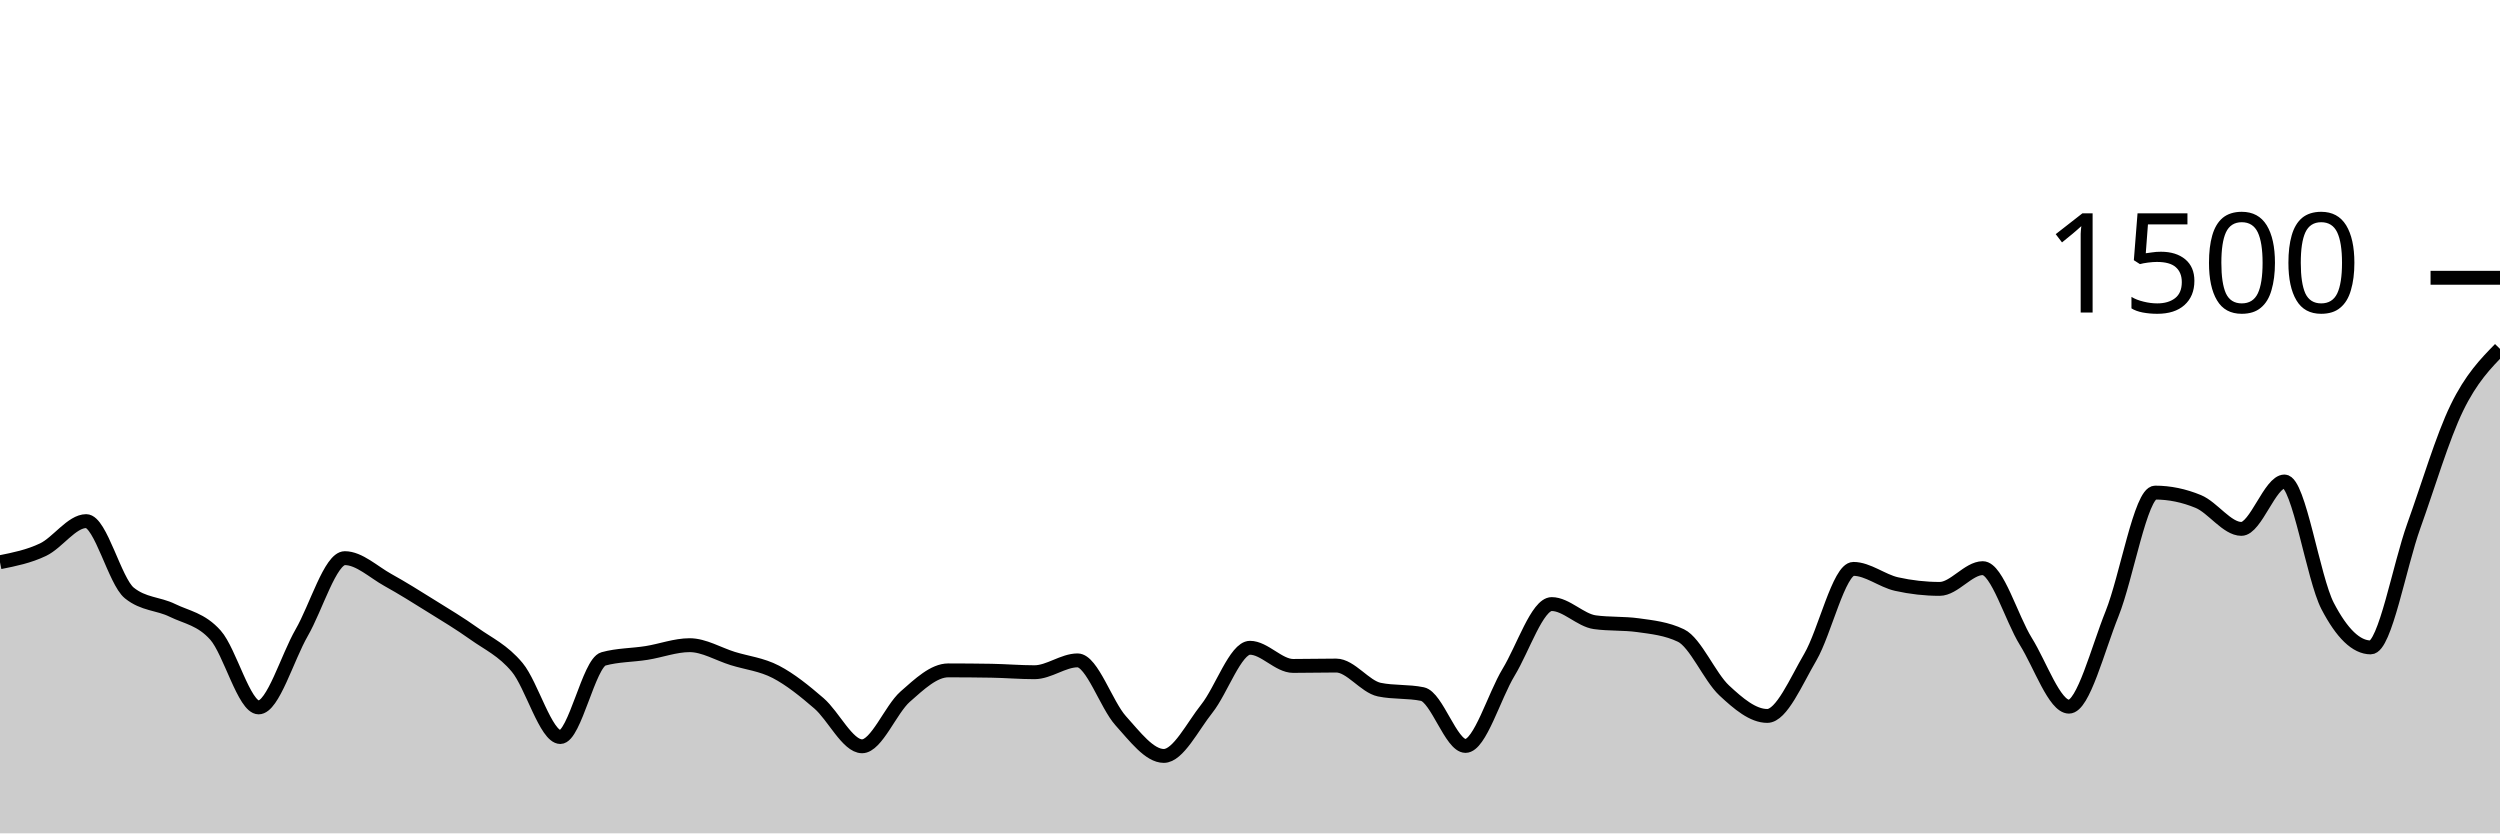
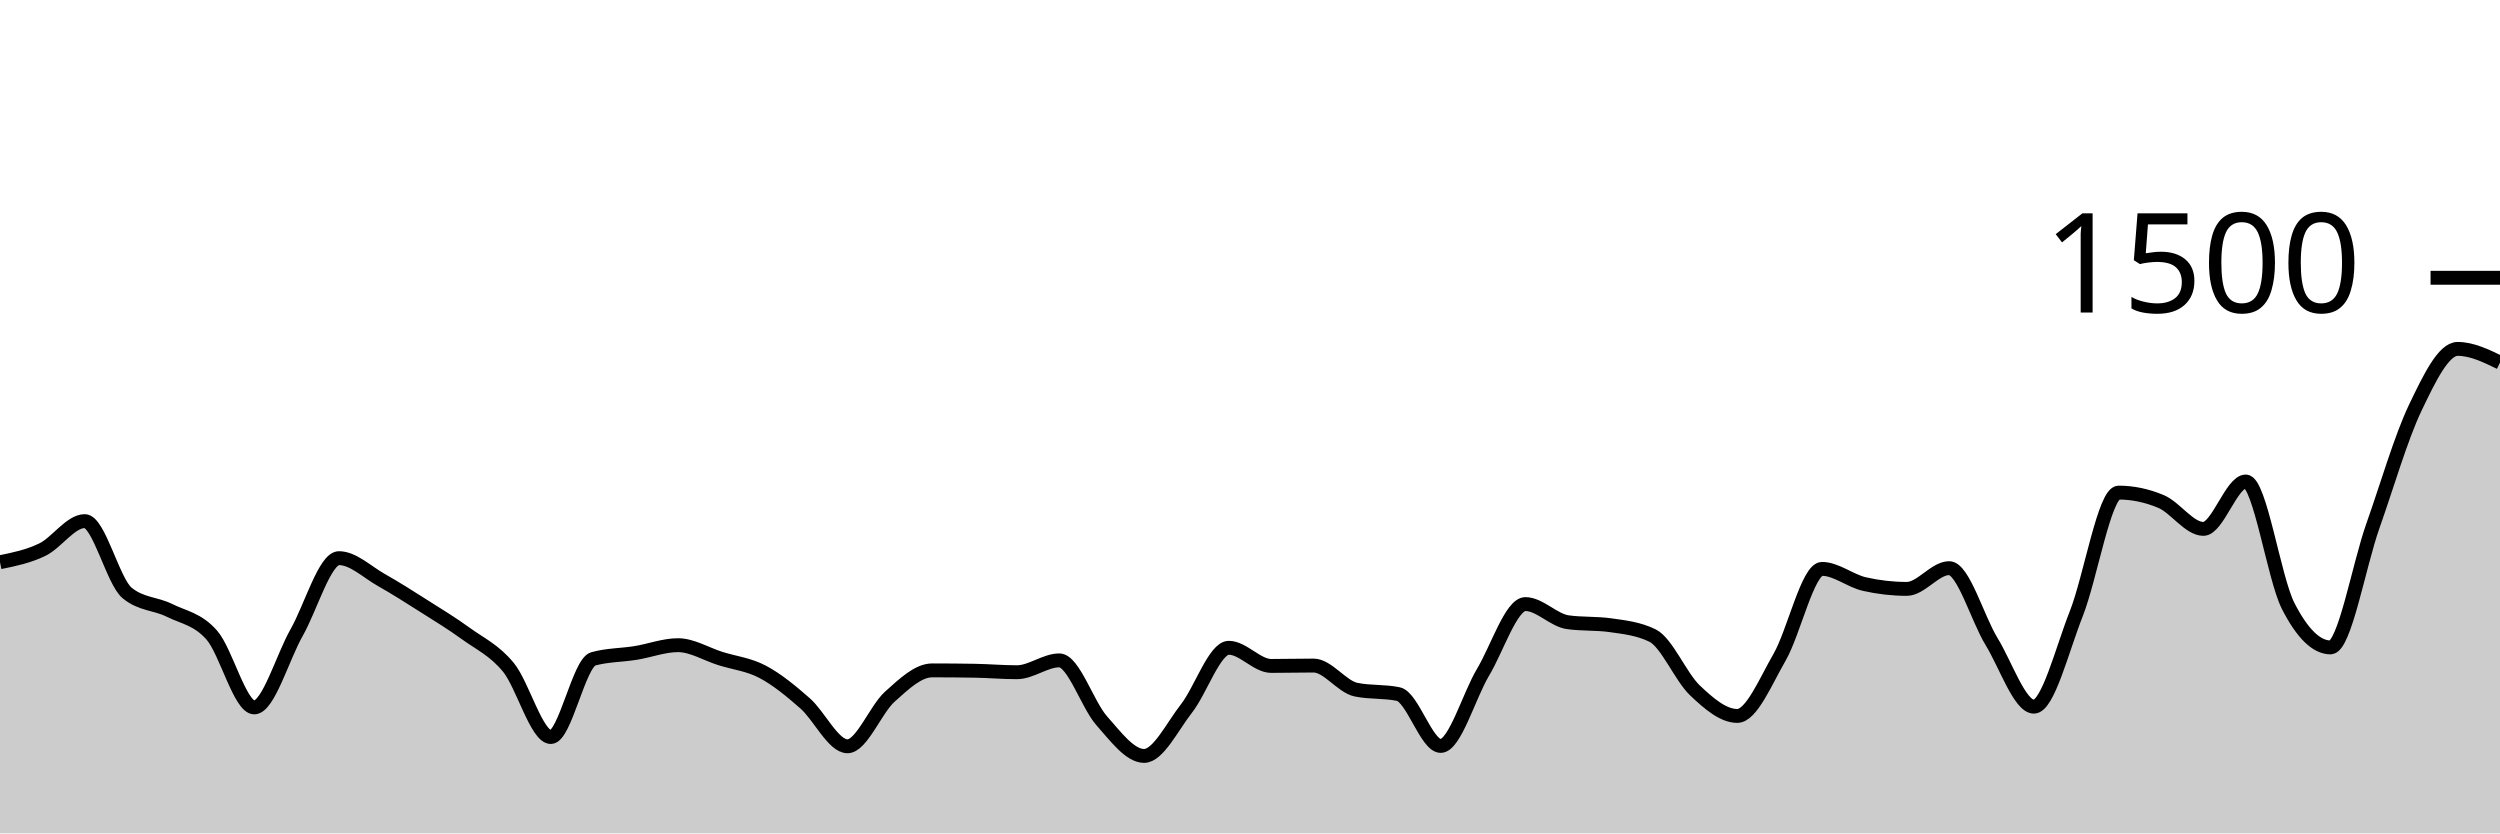
<svg xmlns="http://www.w3.org/2000/svg" viewBox="0 0 180 60">
  <g transform="translate(0,20)">
-     <path class="area" fill="rgba(0, 0, 0, 0.2)" d="M0,20.48C1.034,20.273,2.069,20.067,3.103,19.573C4.138,19.08,5.172,17.52,6.207,17.52C7.241,17.52,8.276,21.858,9.31,22.693C10.345,23.529,11.379,23.44,12.414,23.947C13.448,24.453,14.483,24.569,15.517,25.733C16.552,26.898,17.586,30.933,18.621,30.933C19.655,30.933,20.69,27.338,21.724,25.547C22.759,23.756,23.793,20.187,24.828,20.187C25.862,20.187,26.897,21.187,27.931,21.76C28.966,22.333,30,22.982,31.034,23.627C32.069,24.271,33.103,24.889,34.138,25.627C35.172,26.364,36.207,26.813,37.241,28.053C38.276,29.293,39.31,33.067,40.345,33.067C41.379,33.067,42.414,27.724,43.448,27.44C44.483,27.156,45.517,27.178,46.552,27.013C47.586,26.849,48.621,26.453,49.655,26.453C50.69,26.453,51.724,27.093,52.759,27.413C53.793,27.733,54.828,27.836,55.862,28.373C56.897,28.911,57.931,29.747,58.966,30.64C60,31.533,61.034,33.733,62.069,33.733C63.103,33.733,64.138,31.071,65.172,30.16C66.207,29.249,67.241,28.267,68.276,28.267C69.31,28.267,70.345,28.276,71.379,28.293C72.414,28.311,73.448,28.4,74.483,28.4C75.517,28.4,76.552,27.547,77.586,27.547C78.621,27.547,79.655,30.747,80.69,31.893C81.724,33.04,82.759,34.427,83.793,34.427C84.828,34.427,85.862,32.311,86.897,31.013C87.931,29.716,88.966,26.64,90,26.64C91.034,26.64,92.069,27.947,93.103,27.947C94.138,27.947,95.172,27.92,96.207,27.92C97.241,27.92,98.276,29.44,99.31,29.653C100.345,29.867,101.379,29.76,102.414,29.973C103.448,30.187,104.483,33.707,105.517,33.707C106.552,33.707,107.586,30.102,108.621,28.4C109.655,26.698,110.69,23.493,111.724,23.493C112.759,23.493,113.793,24.658,114.828,24.8C115.862,24.942,116.897,24.871,117.931,25.013C118.966,25.156,120,25.262,121.034,25.76C122.069,26.258,123.103,28.742,124.138,29.707C125.172,30.671,126.207,31.547,127.241,31.547C128.276,31.547,129.31,29.071,130.345,27.307C131.379,25.542,132.414,20.96,133.448,20.96C134.483,20.96,135.517,21.822,136.552,22.053C137.586,22.284,138.621,22.4,139.655,22.4C140.69,22.4,141.724,20.907,142.759,20.907C143.793,20.907,144.828,24.524,145.862,26.187C146.897,27.849,147.931,30.88,148.966,30.88C150,30.88,151.034,26.756,152.069,24.187C153.103,21.618,154.138,15.467,155.172,15.467C156.207,15.467,157.241,15.68,158.276,16.107C159.31,16.533,160.345,18.08,161.379,18.08C162.414,18.08,163.448,14.667,164.483,14.667C165.517,14.667,166.552,21.636,167.586,23.627C168.621,25.618,169.655,26.613,170.69,26.613C171.724,26.613,172.759,20.742,173.793,17.867C174.828,14.991,175.862,11.484,176.897,9.36C177.931,7.236,178.966,6.178,180,5.12L180,40C178.966,40,177.931,40,176.897,40C175.862,40,174.828,40,173.793,40C172.759,40,171.724,40,170.69,40C169.655,40,168.621,40,167.586,40C166.552,40,165.517,40,164.483,40C163.448,40,162.414,40,161.379,40C160.345,40,159.31,40,158.276,40C157.241,40,156.207,40,155.172,40C154.138,40,153.103,40,152.069,40C151.034,40,150,40,148.966,40C147.931,40,146.897,40,145.862,40C144.828,40,143.793,40,142.759,40C141.724,40,140.69,40,139.655,40C138.621,40,137.586,40,136.552,40C135.517,40,134.483,40,133.448,40C132.414,40,131.379,40,130.345,40C129.31,40,128.276,40,127.241,40C126.207,40,125.172,40,124.138,40C123.103,40,122.069,40,121.034,40C120,40,118.966,40,117.931,40C116.897,40,115.862,40,114.828,40C113.793,40,112.759,40,111.724,40C110.69,40,109.655,40,108.621,40C107.586,40,106.552,40,105.517,40C104.483,40,103.448,40,102.414,40C101.379,40,100.345,40,99.31,40C98.276,40,97.241,40,96.207,40C95.172,40,94.138,40,93.103,40C92.069,40,91.034,40,90,40C88.966,40,87.931,40,86.897,40C85.862,40,84.828,40,83.793,40C82.759,40,81.724,40,80.69,40C79.655,40,78.621,40,77.586,40C76.552,40,75.517,40,74.483,40C73.448,40,72.414,40,71.379,40C70.345,40,69.31,40,68.276,40C67.241,40,66.207,40,65.172,40C64.138,40,63.103,40,62.069,40C61.034,40,60,40,58.966,40C57.931,40,56.897,40,55.862,40C54.828,40,53.793,40,52.759,40C51.724,40,50.69,40,49.655,40C48.621,40,47.586,40,46.552,40C45.517,40,44.483,40,43.448,40C42.414,40,41.379,40,40.345,40C39.31,40,38.276,40,37.241,40C36.207,40,35.172,40,34.138,40C33.103,40,32.069,40,31.034,40C30,40,28.966,40,27.931,40C26.897,40,25.862,40,24.828,40C23.793,40,22.759,40,21.724,40C20.69,40,19.655,40,18.621,40C17.586,40,16.552,40,15.517,40C14.483,40,13.448,40,12.414,40C11.379,40,10.345,40,9.31,40C8.276,40,7.241,40,6.207,40C5.172,40,4.138,40,3.103,40C2.069,40,1.034,40,0,40Z" />
-     <path class="line" stroke="black" fill="none" d="M0,20.48C1.034,20.273,2.069,20.067,3.103,19.573C4.138,19.08,5.172,17.52,6.207,17.52C7.241,17.52,8.276,21.858,9.31,22.693C10.345,23.529,11.379,23.44,12.414,23.947C13.448,24.453,14.483,24.569,15.517,25.733C16.552,26.898,17.586,30.933,18.621,30.933C19.655,30.933,20.69,27.338,21.724,25.547C22.759,23.756,23.793,20.187,24.828,20.187C25.862,20.187,26.897,21.187,27.931,21.76C28.966,22.333,30,22.982,31.034,23.627C32.069,24.271,33.103,24.889,34.138,25.627C35.172,26.364,36.207,26.813,37.241,28.053C38.276,29.293,39.31,33.067,40.345,33.067C41.379,33.067,42.414,27.724,43.448,27.44C44.483,27.156,45.517,27.178,46.552,27.013C47.586,26.849,48.621,26.453,49.655,26.453C50.69,26.453,51.724,27.093,52.759,27.413C53.793,27.733,54.828,27.836,55.862,28.373C56.897,28.911,57.931,29.747,58.966,30.64C60,31.533,61.034,33.733,62.069,33.733C63.103,33.733,64.138,31.071,65.172,30.16C66.207,29.249,67.241,28.267,68.276,28.267C69.31,28.267,70.345,28.276,71.379,28.293C72.414,28.311,73.448,28.4,74.483,28.4C75.517,28.4,76.552,27.547,77.586,27.547C78.621,27.547,79.655,30.747,80.69,31.893C81.724,33.04,82.759,34.427,83.793,34.427C84.828,34.427,85.862,32.311,86.897,31.013C87.931,29.716,88.966,26.64,90,26.64C91.034,26.64,92.069,27.947,93.103,27.947C94.138,27.947,95.172,27.92,96.207,27.92C97.241,27.92,98.276,29.44,99.31,29.653C100.345,29.867,101.379,29.76,102.414,29.973C103.448,30.187,104.483,33.707,105.517,33.707C106.552,33.707,107.586,30.102,108.621,28.4C109.655,26.698,110.69,23.493,111.724,23.493C112.759,23.493,113.793,24.658,114.828,24.8C115.862,24.942,116.897,24.871,117.931,25.013C118.966,25.156,120,25.262,121.034,25.76C122.069,26.258,123.103,28.742,124.138,29.707C125.172,30.671,126.207,31.547,127.241,31.547C128.276,31.547,129.31,29.071,130.345,27.307C131.379,25.542,132.414,20.96,133.448,20.96C134.483,20.96,135.517,21.822,136.552,22.053C137.586,22.284,138.621,22.4,139.655,22.4C140.69,22.4,141.724,20.907,142.759,20.907C143.793,20.907,144.828,24.524,145.862,26.187C146.897,27.849,147.931,30.88,148.966,30.88C150,30.88,151.034,26.756,152.069,24.187C153.103,21.618,154.138,15.467,155.172,15.467C156.207,15.467,157.241,15.68,158.276,16.107C159.31,16.533,160.345,18.08,161.379,18.08C162.414,18.08,163.448,14.667,164.483,14.667C165.517,14.667,166.552,21.636,167.586,23.627C168.621,25.618,169.655,26.613,170.69,26.613C171.724,26.613,172.759,20.742,173.793,17.867C174.828,14.991,175.862,11.484,176.897,9.36C177.931,7.236,178.966,6.178,180,5.12" />
+     <path class="area" fill="rgba(0, 0, 0, 0.2)" d="M0,20.48C1.017,20.273,2.034,20.067,3.051,19.573C4.068,19.08,5.085,17.52,6.102,17.52C7.119,17.52,8.136,21.858,9.153,22.693C10.169,23.529,11.186,23.44,12.203,23.947C13.22,24.453,14.237,24.569,15.254,25.733C16.271,26.898,17.288,30.933,18.305,30.933C19.322,30.933,20.339,27.338,21.356,25.547C22.373,23.756,23.39,20.187,24.407,20.187C25.424,20.187,26.441,21.187,27.458,21.76C28.475,22.333,29.492,22.982,30.508,23.627C31.525,24.271,32.542,24.889,33.559,25.627C34.576,26.364,35.593,26.813,36.61,28.053C37.627,29.293,38.644,33.067,39.661,33.067C40.678,33.067,41.695,27.724,42.712,27.44C43.729,27.156,44.746,27.178,45.763,27.013C46.78,26.849,47.797,26.453,48.814,26.453C49.831,26.453,50.847,27.093,51.864,27.413C52.881,27.733,53.898,27.836,54.915,28.373C55.932,28.911,56.949,29.747,57.966,30.64C58.983,31.533,60,33.733,61.017,33.733C62.034,33.733,63.051,31.071,64.068,30.16C65.085,29.249,66.102,28.267,67.119,28.267C68.136,28.267,69.153,28.276,70.169,28.293C71.186,28.311,72.203,28.4,73.22,28.4C74.237,28.4,75.254,27.547,76.271,27.547C77.288,27.547,78.305,30.747,79.322,31.893C80.339,33.04,81.356,34.427,82.373,34.427C83.39,34.427,84.407,32.311,85.424,31.013C86.441,29.716,87.458,26.64,88.475,26.64C89.492,26.64,90.508,27.947,91.525,27.947C92.542,27.947,93.559,27.92,94.576,27.92C95.593,27.92,96.61,29.44,97.627,29.653C98.644,29.867,99.661,29.76,100.678,29.973C101.695,30.187,102.712,33.707,103.729,33.707C104.746,33.707,105.763,30.102,106.78,28.4C107.797,26.698,108.814,23.493,109.831,23.493C110.847,23.493,111.864,24.658,112.881,24.8C113.898,24.942,114.915,24.871,115.932,25.013C116.949,25.156,117.966,25.262,118.983,25.76C120,26.258,121.017,28.742,122.034,29.707C123.051,30.671,124.068,31.547,125.085,31.547C126.102,31.547,127.119,29.071,128.136,27.307C129.153,25.542,130.169,20.96,131.186,20.96C132.203,20.96,133.22,21.822,134.237,22.053C135.254,22.284,136.271,22.4,137.288,22.4C138.305,22.4,139.322,20.907,140.339,20.907C141.356,20.907,142.373,24.524,143.39,26.187C144.407,27.849,145.424,30.88,146.441,30.88C147.458,30.88,148.475,26.756,149.492,24.187C150.508,21.618,151.525,15.467,152.542,15.467C153.559,15.467,154.576,15.68,155.593,16.107C156.61,16.533,157.627,18.08,158.644,18.08C159.661,18.08,160.678,14.667,161.695,14.667C162.712,14.667,163.729,21.636,164.746,23.627C165.763,25.618,166.78,26.613,167.797,26.613C168.814,26.613,169.831,20.742,170.847,17.867C171.864,14.991,172.881,11.484,173.898,9.36C174.915,7.236,175.932,5.12,176.949,5.12C177.966,5.12,178.983,5.613,180,6.107L180,40C178.983,40,177.966,40,176.949,40C175.932,40,174.915,40,173.898,40C172.881,40,171.864,40,170.847,40C169.831,40,168.814,40,167.797,40C166.78,40,165.763,40,164.746,40C163.729,40,162.712,40,161.695,40C160.678,40,159.661,40,158.644,40C157.627,40,156.61,40,155.593,40C154.576,40,153.559,40,152.542,40C151.525,40,150.508,40,149.492,40C148.475,40,147.458,40,146.441,40C145.424,40,144.407,40,143.39,40C142.373,40,141.356,40,140.339,40C139.322,40,138.305,40,137.288,40C136.271,40,135.254,40,134.237,40C133.22,40,132.203,40,131.186,40C130.169,40,129.153,40,128.136,40C127.119,40,126.102,40,125.085,40C124.068,40,123.051,40,122.034,40C121.017,40,120,40,118.983,40C117.966,40,116.949,40,115.932,40C114.915,40,113.898,40,112.881,40C111.864,40,110.847,40,109.831,40C108.814,40,107.797,40,106.78,40C105.763,40,104.746,40,103.729,40C102.712,40,101.695,40,100.678,40C99.661,40,98.644,40,97.627,40C96.61,40,95.593,40,94.576,40C93.559,40,92.542,40,91.525,40C90.508,40,89.492,40,88.475,40C87.458,40,86.441,40,85.424,40C84.407,40,83.39,40,82.373,40C81.356,40,80.339,40,79.322,40C78.305,40,77.288,40,76.271,40C75.254,40,74.237,40,73.22,40C72.203,40,71.186,40,70.169,40C69.153,40,68.136,40,67.119,40C66.102,40,65.085,40,64.068,40C63.051,40,62.034,40,61.017,40C60,40,58.983,40,57.966,40C56.949,40,55.932,40,54.915,40C53.898,40,52.881,40,51.864,40C50.847,40,49.831,40,48.814,40C47.797,40,46.78,40,45.763,40C44.746,40,43.729,40,42.712,40C41.695,40,40.678,40,39.661,40C38.644,40,37.627,40,36.61,40C35.593,40,34.576,40,33.559,40C32.542,40,31.525,40,30.508,40C29.492,40,28.475,40,27.458,40C26.441,40,25.424,40,24.407,40C23.39,40,22.373,40,21.356,40C20.339,40,19.322,40,18.305,40C17.288,40,16.271,40,15.254,40C14.237,40,13.22,40,12.203,40C11.186,40,10.169,40,9.153,40C8.136,40,7.119,40,6.102,40C5.085,40,4.068,40,3.051,40C2.034,40,1.017,40,0,40Z" />
+     <path class="line" stroke="black" fill="none" d="M0,20.48C1.017,20.273,2.034,20.067,3.051,19.573C4.068,19.08,5.085,17.52,6.102,17.52C7.119,17.52,8.136,21.858,9.153,22.693C10.169,23.529,11.186,23.44,12.203,23.947C13.22,24.453,14.237,24.569,15.254,25.733C16.271,26.898,17.288,30.933,18.305,30.933C19.322,30.933,20.339,27.338,21.356,25.547C22.373,23.756,23.39,20.187,24.407,20.187C25.424,20.187,26.441,21.187,27.458,21.76C28.475,22.333,29.492,22.982,30.508,23.627C31.525,24.271,32.542,24.889,33.559,25.627C34.576,26.364,35.593,26.813,36.61,28.053C37.627,29.293,38.644,33.067,39.661,33.067C40.678,33.067,41.695,27.724,42.712,27.44C43.729,27.156,44.746,27.178,45.763,27.013C46.78,26.849,47.797,26.453,48.814,26.453C49.831,26.453,50.847,27.093,51.864,27.413C52.881,27.733,53.898,27.836,54.915,28.373C55.932,28.911,56.949,29.747,57.966,30.64C58.983,31.533,60,33.733,61.017,33.733C62.034,33.733,63.051,31.071,64.068,30.16C65.085,29.249,66.102,28.267,67.119,28.267C68.136,28.267,69.153,28.276,70.169,28.293C71.186,28.311,72.203,28.4,73.22,28.4C74.237,28.4,75.254,27.547,76.271,27.547C77.288,27.547,78.305,30.747,79.322,31.893C80.339,33.04,81.356,34.427,82.373,34.427C83.39,34.427,84.407,32.311,85.424,31.013C86.441,29.716,87.458,26.64,88.475,26.64C89.492,26.64,90.508,27.947,91.525,27.947C92.542,27.947,93.559,27.92,94.576,27.92C95.593,27.92,96.61,29.44,97.627,29.653C98.644,29.867,99.661,29.76,100.678,29.973C101.695,30.187,102.712,33.707,103.729,33.707C104.746,33.707,105.763,30.102,106.78,28.4C107.797,26.698,108.814,23.493,109.831,23.493C110.847,23.493,111.864,24.658,112.881,24.8C113.898,24.942,114.915,24.871,115.932,25.013C116.949,25.156,117.966,25.262,118.983,25.76C120,26.258,121.017,28.742,122.034,29.707C123.051,30.671,124.068,31.547,125.085,31.547C126.102,31.547,127.119,29.071,128.136,27.307C129.153,25.542,130.169,20.96,131.186,20.96C132.203,20.96,133.22,21.822,134.237,22.053C135.254,22.284,136.271,22.4,137.288,22.4C138.305,22.4,139.322,20.907,140.339,20.907C141.356,20.907,142.373,24.524,143.39,26.187C144.407,27.849,145.424,30.88,146.441,30.88C147.458,30.88,148.475,26.756,149.492,24.187C150.508,21.618,151.525,15.467,152.542,15.467C153.559,15.467,154.576,15.68,155.593,16.107C156.61,16.533,157.627,18.08,158.644,18.08C159.661,18.08,160.678,14.667,161.695,14.667C162.712,14.667,163.729,21.636,164.746,23.627C165.763,25.618,166.78,26.613,167.797,26.613C168.814,26.613,169.831,20.742,170.847,17.867C171.864,14.991,172.881,11.484,173.898,9.36C174.915,7.236,175.932,5.12,176.949,5.12C177.966,5.12,178.983,5.613,180,6.107" />
    <path class="axis-ceiling" stroke-width="1" stroke="black" fill="none" d="M175,0L180,0" />
    <text class="axis-ceiling-label" font-family="sans-serif" text-anchor="end" font-size="10px" x="170" y="2.5">1500</text>
  </g>
</svg>
